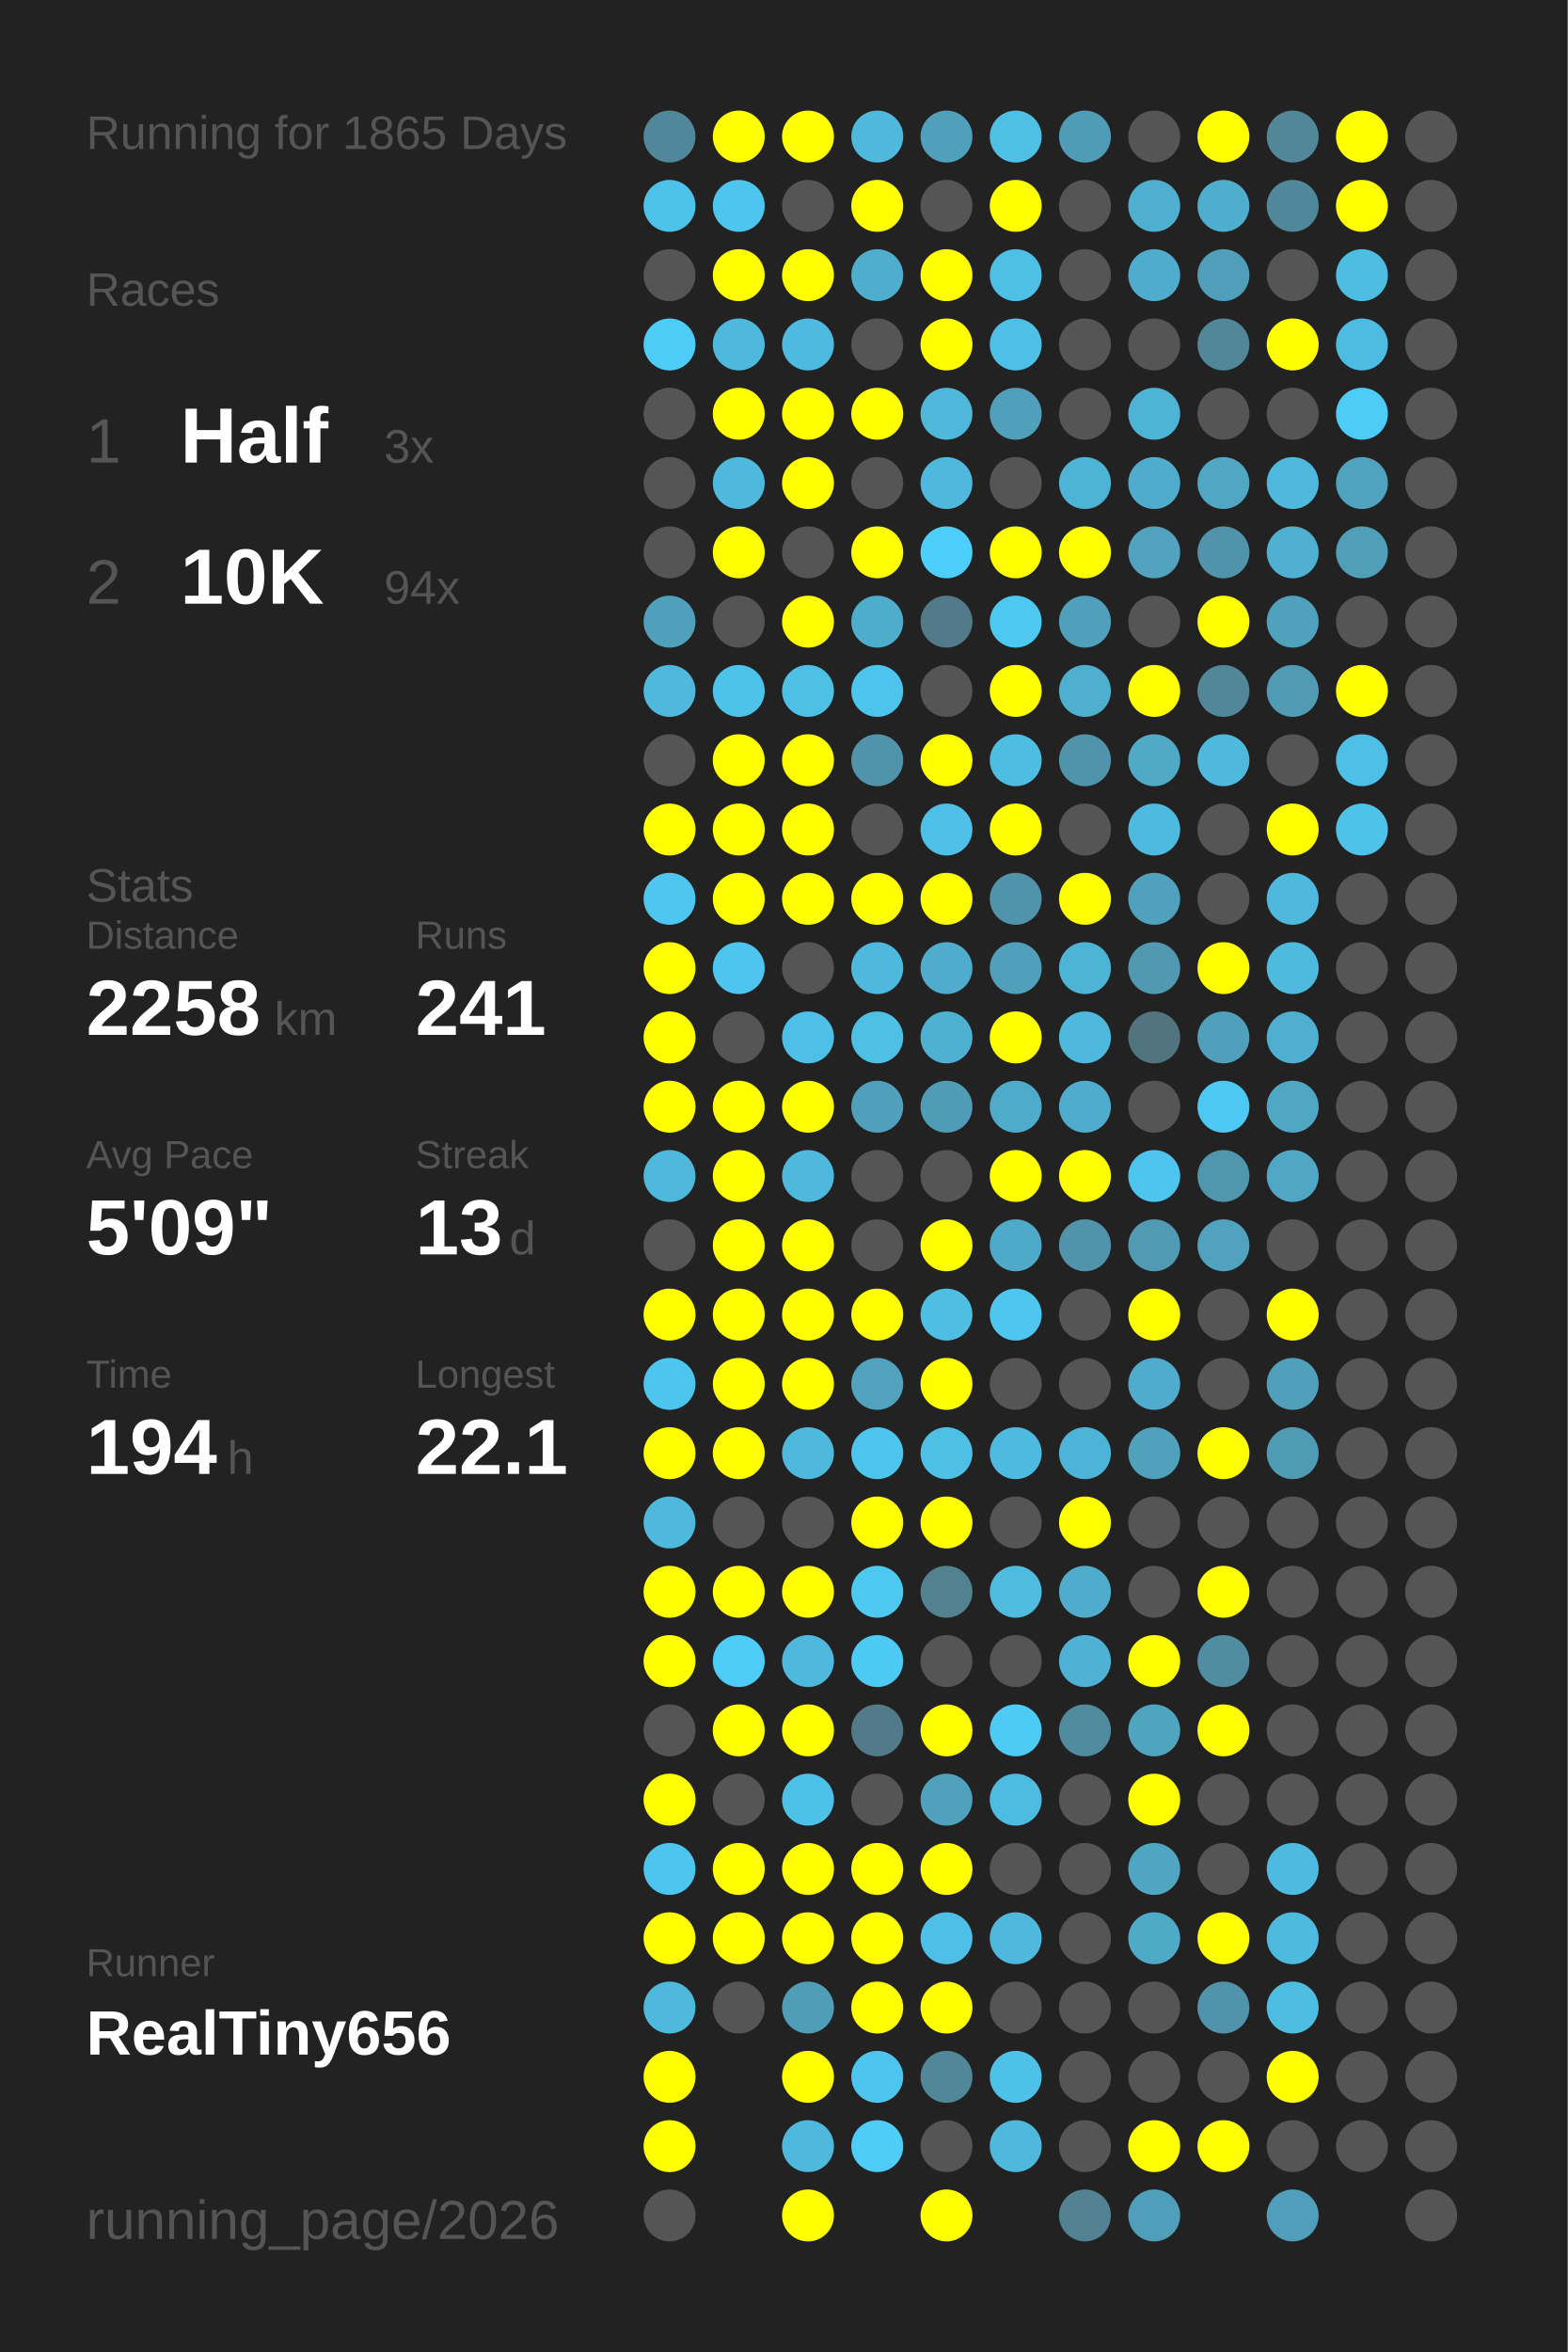
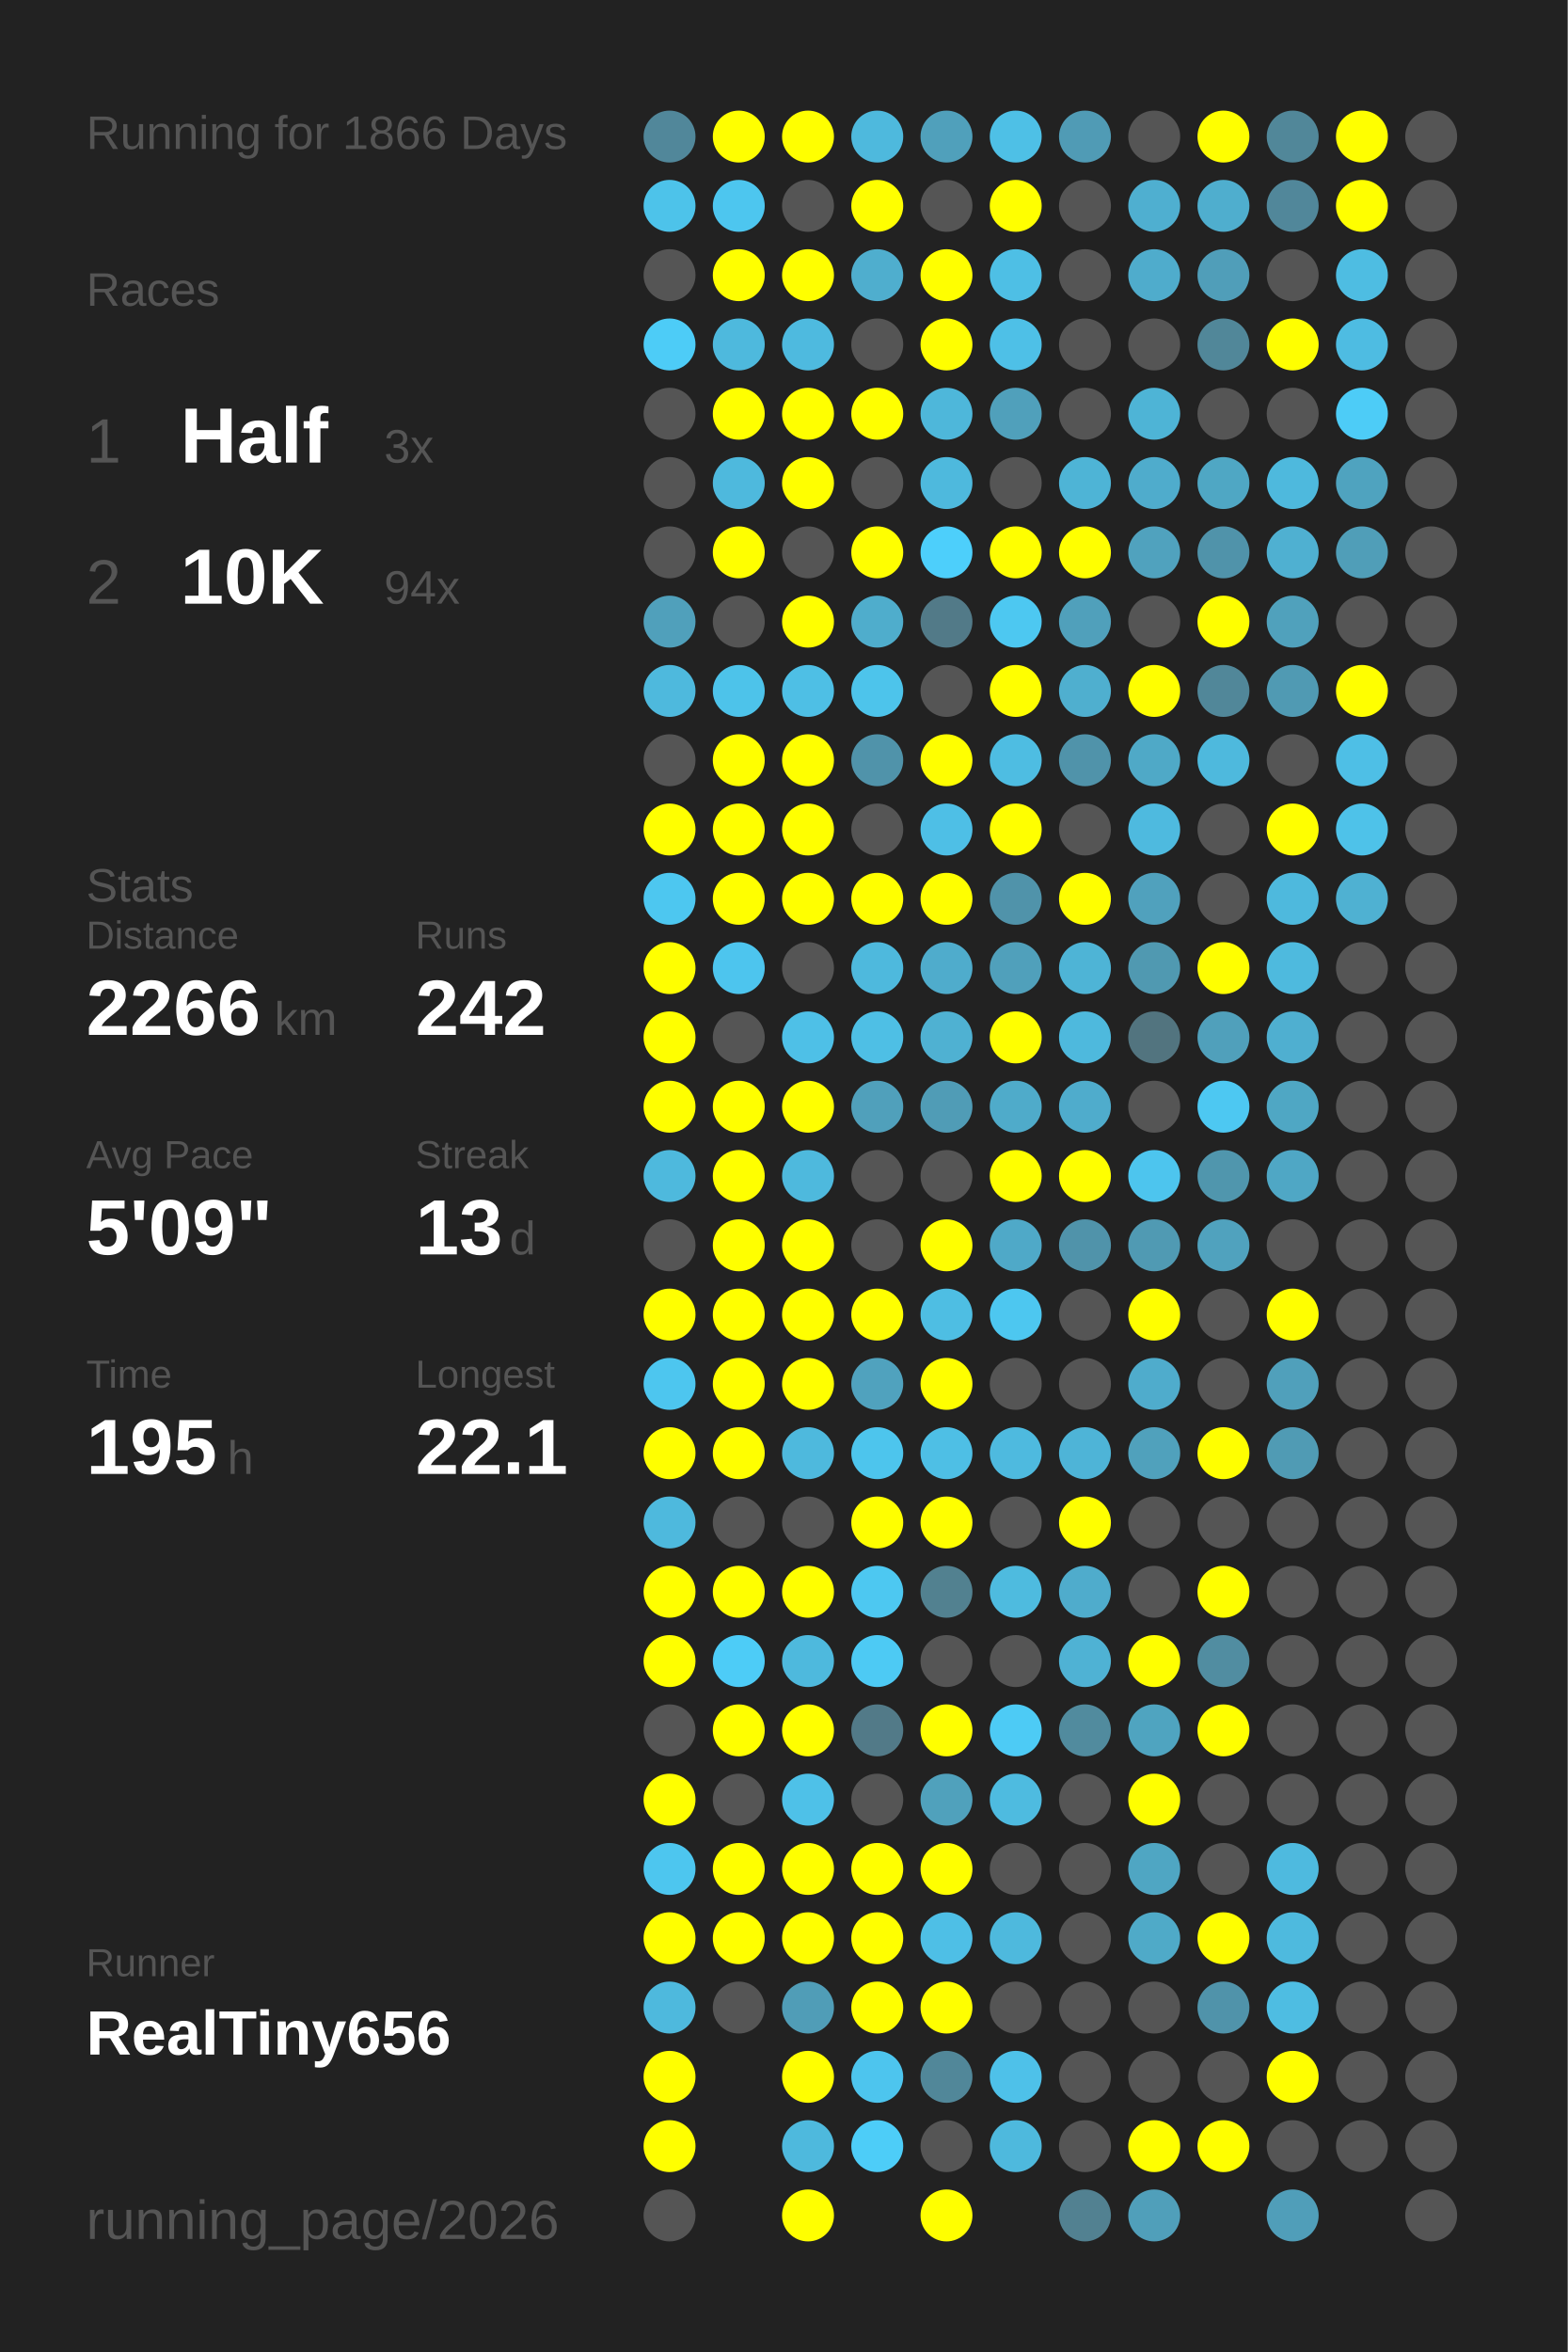
<svg xmlns="http://www.w3.org/2000/svg" baseProfile="full" height="300mm" version="1.1" viewBox="0,0,200,300" width="200mm">
  <defs />
  <rect fill="#222222" height="300" width="200" x="0" y="0" />
-   <text fill="#555555" style="font-size:6px; font-family:Arial;" x="11" y="19">Running for 1865 Days</text>
+   <text fill="#555555" style="font-size:6px; font-family:Arial;" x="11" y="19">Running for 1866 Days</text>
  <text fill="#555555" style="font-size:6px; font-family:Arial;" x="11" y="39">Races</text>
  <text fill="#555555" style="font-size:8px; font-family:Arial;" x="11" y="59">1</text>
  <text fill="#FFFFFF" style="font-size:10px; font-family:Arial; font-weight:bold;" x="23" y="59">Half</text>
  <text fill="#555555" style="font-size:6px; font-family:Arial;" x="49" y="59">3x</text>
  <text fill="#555555" style="font-size:8px; font-family:Arial;" x="11" y="77">2</text>
  <text fill="#FFFFFF" style="font-size:10px; font-family:Arial; font-weight:bold;" x="23" y="77">10K</text>
  <text fill="#555555" style="font-size:6px; font-family:Arial;" x="49" y="77">94x</text>
  <text fill="#555555" style="font-size:6px; font-family:Arial;" x="11" y="115">Stats</text>
  <text fill="#555555" style="font-size:5px; font-family:Arial;" x="11" y="121">Distance</text>
-   <text fill="#FFFFFF" style="font-size:10px; font-family:Arial; font-weight:bold;" x="11" y="132">2258</text>
+   <text fill="#FFFFFF" style="font-size:10px; font-family:Arial; font-weight:bold;" x="11" y="132">2266</text>
  <text fill="#555555" style="font-size:6px; font-family:Arial;" x="35" y="132">km</text>
  <text fill="#555555" style="font-size:5px; font-family:Arial;" x="53" y="121">Runs</text>
-   <text fill="#FFFFFF" style="font-size:10px; font-family:Arial; font-weight:bold;" x="53" y="132">241</text>
+   <text fill="#FFFFFF" style="font-size:10px; font-family:Arial; font-weight:bold;" x="53" y="132">242</text>
  <text fill="#555555" style="font-size:5px; font-family:Arial;" x="11" y="149">Avg Pace</text>
  <text fill="#FFFFFF" style="font-size:10px; font-family:Arial; font-weight:bold;" x="11" y="160">5'09"</text>
  <text fill="#555555" style="font-size:5px; font-family:Arial;" x="53" y="149">Streak</text>
  <text fill="#FFFFFF" style="font-size:10px; font-family:Arial; font-weight:bold;" x="53" y="160">13</text>
  <text fill="#555555" style="font-size:6px; font-family:Arial;" x="65" y="160">d</text>
  <text fill="#555555" style="font-size:5px; font-family:Arial;" x="11" y="177">Time</text>
-   <text fill="#FFFFFF" style="font-size:10px; font-family:Arial; font-weight:bold;" x="11" y="188">194</text>
+   <text fill="#FFFFFF" style="font-size:10px; font-family:Arial; font-weight:bold;" x="11" y="188">195</text>
  <text fill="#555555" style="font-size:6px; font-family:Arial;" x="29" y="188">h</text>
  <text fill="#555555" style="font-size:5px; font-family:Arial;" x="53" y="177">Longest</text>
  <text fill="#FFFFFF" style="font-size:10px; font-family:Arial; font-weight:bold;" x="53" y="188">22.1</text>
  <text fill="#555555" style="font-size:5px; font-family:Arial;" x="11" y="252.065">Runner</text>
  <text fill="#FFFFFF" style="font-size:8px; font-family:Arial; font-weight:bold;" x="11" y="262.065">RealTiny656</text>
  <text fill="#555555" style="font-size:7px; font-family:Arial;" x="11" y="285.581">running_page/2026</text>
  <circle cx="85.417" cy="17.419" fill="#51879a" r="3.312" />
  <circle cx="85.417" cy="26.258" fill="#4dc3ea" r="3.312" />
  <circle cx="85.417" cy="35.097" fill="#555555" r="3.312" />
  <circle cx="85.417" cy="43.935" fill="#4dccf7" r="3.312" />
  <circle cx="85.417" cy="52.774" fill="#555555" r="3.312" />
  <circle cx="85.417" cy="61.613" fill="#555555" r="3.312" />
  <circle cx="85.417" cy="70.452" fill="#555555" r="3.312" />
  <circle cx="85.417" cy="79.29" fill="#50a0bb" r="3.312" />
  <circle cx="85.417" cy="88.129" fill="#4eb9dd" r="3.312" />
  <circle cx="85.417" cy="96.968" fill="#555555" r="3.312" />
  <circle cx="85.417" cy="105.806" fill="#FFFF00" r="3.312" />
  <circle cx="85.417" cy="114.645" fill="#4dc7f0" r="3.312" />
  <circle cx="85.417" cy="123.484" fill="#FFFF00" r="3.312" />
  <circle cx="85.417" cy="132.323" fill="#FFFF00" r="3.312" />
  <circle cx="85.417" cy="141.161" fill="#FFFF00" r="3.312" />
  <circle cx="85.417" cy="150" fill="#4eb9dd" r="3.312" />
  <circle cx="85.417" cy="158.839" fill="#555555" r="3.312" />
  <circle cx="85.417" cy="167.677" fill="#FFFF00" r="3.312" />
  <circle cx="85.417" cy="176.516" fill="#4dc6ef" r="3.312" />
  <circle cx="85.417" cy="185.355" fill="#FFFF00" r="3.312" />
  <circle cx="85.417" cy="194.194" fill="#4eb9dd" r="3.312" />
  <circle cx="85.417" cy="203.032" fill="#FFFF00" r="3.312" />
  <circle cx="85.417" cy="211.871" fill="#FFFF00" r="3.312" />
  <circle cx="85.417" cy="220.71" fill="#555555" r="3.312" />
  <circle cx="85.417" cy="229.548" fill="#FFFF00" r="3.312" />
  <circle cx="85.417" cy="238.387" fill="#4dc6ef" r="3.312" />
  <circle cx="85.417" cy="247.226" fill="#FFFF00" r="3.312" />
  <circle cx="85.417" cy="256.065" fill="#4eb9dd" r="3.312" />
  <circle cx="85.417" cy="264.903" fill="#FFFF00" r="3.312" />
  <circle cx="85.417" cy="273.742" fill="#FFFF00" r="3.312" />
  <circle cx="85.417" cy="282.581" fill="#555555" r="3.312" />
  <circle cx="94.25" cy="17.419" fill="#FFFF00" r="3.312" />
  <circle cx="94.25" cy="26.258" fill="#4dc6ef" r="3.312" />
  <circle cx="94.25" cy="35.097" fill="#FFFF00" r="3.312" />
  <circle cx="94.25" cy="43.935" fill="#4eb9dd" r="3.312" />
  <circle cx="94.25" cy="52.774" fill="#FFFF00" r="3.312" />
  <circle cx="94.25" cy="61.613" fill="#4eb9dd" r="3.312" />
  <circle cx="94.25" cy="70.452" fill="#FFFF00" r="3.312" />
  <circle cx="94.25" cy="79.29" fill="#555555" r="3.312" />
  <circle cx="94.25" cy="88.129" fill="#4dc3ea" r="3.312" />
  <circle cx="94.25" cy="96.968" fill="#FFFF00" r="3.312" />
  <circle cx="94.25" cy="105.806" fill="#FFFF00" r="3.312" />
  <circle cx="94.25" cy="114.645" fill="#FFFF00" r="3.312" />
  <circle cx="94.25" cy="123.484" fill="#4dc5ee" r="3.312" />
  <circle cx="94.25" cy="132.323" fill="#555555" r="3.312" />
  <circle cx="94.25" cy="141.161" fill="#FFFF00" r="3.312" />
  <circle cx="94.25" cy="150" fill="#FFFF00" r="3.312" />
  <circle cx="94.25" cy="158.839" fill="#FFFF00" r="3.312" />
  <circle cx="94.25" cy="167.677" fill="#FFFF00" r="3.312" />
  <circle cx="94.25" cy="176.516" fill="#FFFF00" r="3.312" />
  <circle cx="94.25" cy="185.355" fill="#FFFF00" r="3.312" />
  <circle cx="94.25" cy="194.194" fill="#555555" r="3.312" />
  <circle cx="94.25" cy="203.032" fill="#FFFF00" r="3.312" />
  <circle cx="94.25" cy="211.871" fill="#4dccf7" r="3.312" />
  <circle cx="94.25" cy="220.71" fill="#FFFF00" r="3.312" />
  <circle cx="94.25" cy="229.548" fill="#555555" r="3.312" />
  <circle cx="94.25" cy="238.387" fill="#FFFF00" r="3.312" />
  <circle cx="94.25" cy="247.226" fill="#FFFF00" r="3.312" />
  <circle cx="94.25" cy="256.065" fill="#555555" r="3.312" />
  <circle cx="103.083" cy="17.419" fill="#FFFF00" r="3.312" />
  <circle cx="103.083" cy="26.258" fill="#555555" r="3.312" />
  <circle cx="103.083" cy="35.097" fill="#FFFF00" r="3.312" />
  <circle cx="103.083" cy="43.935" fill="#4ebadf" r="3.312" />
  <circle cx="103.083" cy="52.774" fill="#FFFF00" r="3.312" />
  <circle cx="103.083" cy="61.613" fill="#FFFF00" r="3.312" />
  <circle cx="103.083" cy="70.452" fill="#555555" r="3.312" />
  <circle cx="103.083" cy="79.29" fill="#FFFF00" r="3.312" />
  <circle cx="103.083" cy="88.129" fill="#4ebfe5" r="3.312" />
  <circle cx="103.083" cy="96.968" fill="#FFFF00" r="3.312" />
  <circle cx="103.083" cy="105.806" fill="#FFFF00" r="3.312" />
  <circle cx="103.083" cy="114.645" fill="#FFFF00" r="3.312" />
  <circle cx="103.083" cy="123.484" fill="#555555" r="3.312" />
  <circle cx="103.083" cy="132.323" fill="#4ec0e7" r="3.312" />
  <circle cx="103.083" cy="141.161" fill="#FFFF00" r="3.312" />
  <circle cx="103.083" cy="150" fill="#4eb9dd" r="3.312" />
  <circle cx="103.083" cy="158.839" fill="#FFFF00" r="3.312" />
  <circle cx="103.083" cy="167.677" fill="#FFFF00" r="3.312" />
  <circle cx="103.083" cy="176.516" fill="#FFFF00" r="3.312" />
  <circle cx="103.083" cy="185.355" fill="#4eb9dd" r="3.312" />
  <circle cx="103.083" cy="194.194" fill="#555555" r="3.312" />
  <circle cx="103.083" cy="203.032" fill="#FFFF00" r="3.312" />
  <circle cx="103.083" cy="211.871" fill="#4eb9dd" r="3.312" />
  <circle cx="103.083" cy="220.71" fill="#FFFF00" r="3.312" />
  <circle cx="103.083" cy="229.548" fill="#4ec1e8" r="3.312" />
  <circle cx="103.083" cy="238.387" fill="#FFFF00" r="3.312" />
  <circle cx="103.083" cy="247.226" fill="#FFFF00" r="3.312" />
  <circle cx="103.083" cy="256.065" fill="#509db7" r="3.312" />
  <circle cx="103.083" cy="264.903" fill="#FFFF00" r="3.312" />
  <circle cx="103.083" cy="273.742" fill="#4eb9dd" r="3.312" />
  <circle cx="103.083" cy="282.581" fill="#FFFF00" r="3.312" />
  <circle cx="111.917" cy="17.419" fill="#4eb9dd" r="3.312" />
  <circle cx="111.917" cy="26.258" fill="#FFFF00" r="3.312" />
  <circle cx="111.917" cy="35.097" fill="#4faece" r="3.312" />
  <circle cx="111.917" cy="43.935" fill="#555555" r="3.312" />
  <circle cx="111.917" cy="52.774" fill="#FFFF00" r="3.312" />
  <circle cx="111.917" cy="61.613" fill="#555555" r="3.312" />
  <circle cx="111.917" cy="70.452" fill="#FFFF00" r="3.312" />
  <circle cx="111.917" cy="79.29" fill="#4fadcc" r="3.312" />
  <circle cx="111.917" cy="88.129" fill="#4dc4eb" r="3.312" />
  <circle cx="111.917" cy="96.968" fill="#5093aa" r="3.312" />
  <circle cx="111.917" cy="105.806" fill="#555555" r="3.312" />
  <circle cx="111.917" cy="114.645" fill="#FFFF00" r="3.312" />
  <circle cx="111.917" cy="123.484" fill="#4eb9dd" r="3.312" />
  <circle cx="111.917" cy="132.323" fill="#4ebfe5" r="3.312" />
  <circle cx="111.917" cy="141.161" fill="#50a0bb" r="3.312" />
  <circle cx="111.917" cy="150" fill="#555555" r="3.312" />
  <circle cx="111.917" cy="158.839" fill="#555555" r="3.312" />
  <circle cx="111.917" cy="167.677" fill="#FFFF00" r="3.312" />
  <circle cx="111.917" cy="176.516" fill="#50a2be" r="3.312" />
  <circle cx="111.917" cy="185.355" fill="#4dc5ed" r="3.312" />
  <circle cx="111.917" cy="194.194" fill="#FFFF00" r="3.312" />
  <circle cx="111.917" cy="203.032" fill="#4dc8f1" r="3.312" />
  <circle cx="111.917" cy="211.871" fill="#4dcaf4" r="3.312" />
  <circle cx="111.917" cy="220.71" fill="#527a88" r="3.312" />
  <circle cx="111.917" cy="229.548" fill="#555555" r="3.312" />
  <circle cx="111.917" cy="238.387" fill="#FFFF00" r="3.312" />
  <circle cx="111.917" cy="247.226" fill="#FFFF00" r="3.312" />
  <circle cx="111.917" cy="256.065" fill="#FFFF00" r="3.312" />
  <circle cx="111.917" cy="264.903" fill="#4dc5ee" r="3.312" />
  <circle cx="111.917" cy="273.742" fill="#4dcdf8" r="3.312" />
  <circle cx="120.75" cy="17.419" fill="#50a0bb" r="3.312" />
  <circle cx="120.75" cy="26.258" fill="#555555" r="3.312" />
  <circle cx="120.75" cy="35.097" fill="#FFFF00" r="3.312" />
  <circle cx="120.75" cy="43.935" fill="#FFFF00" r="3.312" />
  <circle cx="120.75" cy="52.774" fill="#4eb7da" r="3.312" />
  <circle cx="120.75" cy="61.613" fill="#4eb9dd" r="3.312" />
  <circle cx="120.75" cy="70.452" fill="#4dcffb" r="3.312" />
  <circle cx="120.75" cy="79.29" fill="#527a88" r="3.312" />
  <circle cx="120.75" cy="88.129" fill="#555555" r="3.312" />
  <circle cx="120.75" cy="96.968" fill="#FFFF00" r="3.312" />
  <circle cx="120.75" cy="105.806" fill="#4ebfe6" r="3.312" />
  <circle cx="120.75" cy="114.645" fill="#FFFF00" r="3.312" />
  <circle cx="120.75" cy="123.484" fill="#4faccc" r="3.312" />
  <circle cx="120.75" cy="132.323" fill="#4fb1d2" r="3.312" />
  <circle cx="120.75" cy="141.161" fill="#509cb6" r="3.312" />
  <circle cx="120.75" cy="150" fill="#555555" r="3.312" />
  <circle cx="120.75" cy="158.839" fill="#FFFF00" r="3.312" />
  <circle cx="120.75" cy="167.677" fill="#4ebee3" r="3.312" />
  <circle cx="120.75" cy="176.516" fill="#FFFF00" r="3.312" />
  <circle cx="120.75" cy="185.355" fill="#4ebfe5" r="3.312" />
  <circle cx="120.75" cy="194.194" fill="#FFFF00" r="3.312" />
  <circle cx="120.75" cy="203.032" fill="#528190" r="3.312" />
  <circle cx="120.75" cy="211.871" fill="#555555" r="3.312" />
  <circle cx="120.75" cy="220.71" fill="#FFFF00" r="3.312" />
  <circle cx="120.75" cy="229.548" fill="#50a1bc" r="3.312" />
  <circle cx="120.75" cy="238.387" fill="#FFFF00" r="3.312" />
  <circle cx="120.75" cy="247.226" fill="#4ebfe6" r="3.312" />
  <circle cx="120.75" cy="256.065" fill="#FFFF00" r="3.312" />
  <circle cx="120.75" cy="264.903" fill="#518799" r="3.312" />
  <circle cx="120.75" cy="273.742" fill="#555555" r="3.312" />
  <circle cx="120.75" cy="282.581" fill="#FFFF00" r="3.312" />
  <circle cx="129.583" cy="17.419" fill="#4ec0e6" r="3.312" />
  <circle cx="129.583" cy="26.258" fill="#FFFF00" r="3.312" />
  <circle cx="129.583" cy="35.097" fill="#4ebfe5" r="3.312" />
  <circle cx="129.583" cy="43.935" fill="#4ec0e7" r="3.312" />
  <circle cx="129.583" cy="52.774" fill="#50a0bb" r="3.312" />
  <circle cx="129.583" cy="61.613" fill="#555555" r="3.312" />
  <circle cx="129.583" cy="70.452" fill="#FFFF00" r="3.312" />
  <circle cx="129.583" cy="79.29" fill="#4dc8f1" r="3.312" />
  <circle cx="129.583" cy="88.129" fill="#FFFF00" r="3.312" />
  <circle cx="129.583" cy="96.968" fill="#4ebde2" r="3.312" />
  <circle cx="129.583" cy="105.806" fill="#FFFF00" r="3.312" />
  <circle cx="129.583" cy="114.645" fill="#5093aa" r="3.312" />
  <circle cx="129.583" cy="123.484" fill="#50a0bb" r="3.312" />
  <circle cx="129.583" cy="132.323" fill="#FFFF00" r="3.312" />
  <circle cx="129.583" cy="141.161" fill="#4fabca" r="3.312" />
  <circle cx="129.583" cy="150" fill="#FFFF00" r="3.312" />
  <circle cx="129.583" cy="158.839" fill="#4fa9c8" r="3.312" />
  <circle cx="129.583" cy="167.677" fill="#4dc7f0" r="3.312" />
  <circle cx="129.583" cy="176.516" fill="#555555" r="3.312" />
  <circle cx="129.583" cy="185.355" fill="#4ebadf" r="3.312" />
  <circle cx="129.583" cy="194.194" fill="#555555" r="3.312" />
  <circle cx="129.583" cy="203.032" fill="#4ebbdf" r="3.312" />
  <circle cx="129.583" cy="211.871" fill="#555555" r="3.312" />
  <circle cx="129.583" cy="220.71" fill="#4dcbf5" r="3.312" />
  <circle cx="129.583" cy="229.548" fill="#4ebbe0" r="3.312" />
  <circle cx="129.583" cy="238.387" fill="#555555" r="3.312" />
  <circle cx="129.583" cy="247.226" fill="#4eb9dd" r="3.312" />
  <circle cx="129.583" cy="256.065" fill="#555555" r="3.312" />
  <circle cx="129.583" cy="264.903" fill="#4ec1e9" r="3.312" />
  <circle cx="129.583" cy="273.742" fill="#4eb9dd" r="3.312" />
  <circle cx="138.417" cy="17.419" fill="#509bb5" r="3.312" />
  <circle cx="138.417" cy="26.258" fill="#555555" r="3.312" />
  <circle cx="138.417" cy="35.097" fill="#555555" r="3.312" />
  <circle cx="138.417" cy="43.935" fill="#555555" r="3.312" />
  <circle cx="138.417" cy="52.774" fill="#555555" r="3.312" />
  <circle cx="138.417" cy="61.613" fill="#4eb4d6" r="3.312" />
  <circle cx="138.417" cy="70.452" fill="#FFFF00" r="3.312" />
  <circle cx="138.417" cy="79.29" fill="#50a0bb" r="3.312" />
  <circle cx="138.417" cy="88.129" fill="#4fafcf" r="3.312" />
  <circle cx="138.417" cy="96.968" fill="#5093aa" r="3.312" />
  <circle cx="138.417" cy="105.806" fill="#555555" r="3.312" />
  <circle cx="138.417" cy="114.645" fill="#FFFF00" r="3.312" />
  <circle cx="138.417" cy="123.484" fill="#4eb4d6" r="3.312" />
  <circle cx="138.417" cy="132.323" fill="#4eb9dd" r="3.312" />
  <circle cx="138.417" cy="141.161" fill="#4faccc" r="3.312" />
  <circle cx="138.417" cy="150" fill="#FFFF00" r="3.312" />
  <circle cx="138.417" cy="158.839" fill="#5093aa" r="3.312" />
  <circle cx="138.417" cy="167.677" fill="#555555" r="3.312" />
  <circle cx="138.417" cy="176.516" fill="#555555" r="3.312" />
  <circle cx="138.417" cy="185.355" fill="#4eb4d7" r="3.312" />
  <circle cx="138.417" cy="194.194" fill="#FFFF00" r="3.312" />
  <circle cx="138.417" cy="203.032" fill="#4faccc" r="3.312" />
  <circle cx="138.417" cy="211.871" fill="#4fb2d4" r="3.312" />
  <circle cx="138.417" cy="220.71" fill="#518b9e" r="3.312" />
  <circle cx="138.417" cy="229.548" fill="#555555" r="3.312" />
  <circle cx="138.417" cy="238.387" fill="#555555" r="3.312" />
  <circle cx="138.417" cy="247.226" fill="#555555" r="3.312" />
  <circle cx="138.417" cy="256.065" fill="#555555" r="3.312" />
  <circle cx="138.417" cy="264.903" fill="#555555" r="3.312" />
  <circle cx="138.417" cy="273.742" fill="#555555" r="3.312" />
  <circle cx="138.417" cy="282.581" fill="#528191" r="3.312" />
  <circle cx="147.25" cy="17.419" fill="#555555" r="3.312" />
  <circle cx="147.25" cy="26.258" fill="#4fafd0" r="3.312" />
  <circle cx="147.25" cy="35.097" fill="#4faccc" r="3.312" />
  <circle cx="147.25" cy="43.935" fill="#555555" r="3.312" />
  <circle cx="147.25" cy="52.774" fill="#4eb4d6" r="3.312" />
  <circle cx="147.25" cy="61.613" fill="#4faccc" r="3.312" />
  <circle cx="147.25" cy="70.452" fill="#50a2be" r="3.312" />
  <circle cx="147.25" cy="79.29" fill="#555555" r="3.312" />
  <circle cx="147.25" cy="88.129" fill="#FFFF00" r="3.312" />
  <circle cx="147.25" cy="96.968" fill="#4fa9c7" r="3.312" />
  <circle cx="147.25" cy="105.806" fill="#4ebadf" r="3.312" />
  <circle cx="147.25" cy="114.645" fill="#50a1bd" r="3.312" />
  <circle cx="147.25" cy="123.484" fill="#5099b1" r="3.312" />
  <circle cx="147.25" cy="132.323" fill="#52747f" r="3.312" />
  <circle cx="147.25" cy="141.161" fill="#555555" r="3.312" />
  <circle cx="147.25" cy="150" fill="#4dc5ee" r="3.312" />
  <circle cx="147.25" cy="158.839" fill="#509ab3" r="3.312" />
  <circle cx="147.25" cy="167.677" fill="#FFFF00" r="3.312" />
  <circle cx="147.25" cy="176.516" fill="#4faccc" r="3.312" />
  <circle cx="147.25" cy="185.355" fill="#50a1bc" r="3.312" />
  <circle cx="147.25" cy="194.194" fill="#555555" r="3.312" />
  <circle cx="147.25" cy="203.032" fill="#555555" r="3.312" />
  <circle cx="147.25" cy="211.871" fill="#FFFF00" r="3.312" />
  <circle cx="147.25" cy="220.71" fill="#4fa4c0" r="3.312" />
  <circle cx="147.25" cy="229.548" fill="#FFFF00" r="3.312" />
  <circle cx="147.25" cy="238.387" fill="#4fa6c3" r="3.312" />
  <circle cx="147.25" cy="247.226" fill="#4faac8" r="3.312" />
  <circle cx="147.25" cy="256.065" fill="#555555" r="3.312" />
  <circle cx="147.25" cy="264.903" fill="#555555" r="3.312" />
  <circle cx="147.25" cy="273.742" fill="#FFFF00" r="3.312" />
  <circle cx="147.25" cy="282.581" fill="#509fba" r="3.312" />
  <circle cx="156.083" cy="17.419" fill="#FFFF00" r="3.312" />
  <circle cx="156.083" cy="26.258" fill="#4faece" r="3.312" />
  <circle cx="156.083" cy="35.097" fill="#509eb9" r="3.312" />
  <circle cx="156.083" cy="43.935" fill="#518799" r="3.312" />
  <circle cx="156.083" cy="52.774" fill="#555555" r="3.312" />
  <circle cx="156.083" cy="61.613" fill="#4fa7c4" r="3.312" />
  <circle cx="156.083" cy="70.452" fill="#5093aa" r="3.312" />
  <circle cx="156.083" cy="79.29" fill="#FFFF00" r="3.312" />
  <circle cx="156.083" cy="88.129" fill="#518799" r="3.312" />
  <circle cx="156.083" cy="96.968" fill="#4eb9dd" r="3.312" />
  <circle cx="156.083" cy="105.806" fill="#555555" r="3.312" />
  <circle cx="156.083" cy="114.645" fill="#555555" r="3.312" />
  <circle cx="156.083" cy="123.484" fill="#FFFF00" r="3.312" />
  <circle cx="156.083" cy="132.323" fill="#50a0bb" r="3.312" />
  <circle cx="156.083" cy="141.161" fill="#4dc8f2" r="3.312" />
  <circle cx="156.083" cy="150" fill="#5096ad" r="3.312" />
  <circle cx="156.083" cy="158.839" fill="#50a2be" r="3.312" />
  <circle cx="156.083" cy="167.677" fill="#555555" r="3.312" />
  <circle cx="156.083" cy="176.516" fill="#555555" r="3.312" />
  <circle cx="156.083" cy="185.355" fill="#FFFF00" r="3.312" />
  <circle cx="156.083" cy="194.194" fill="#555555" r="3.312" />
  <circle cx="156.083" cy="203.032" fill="#FFFF00" r="3.312" />
  <circle cx="156.083" cy="211.871" fill="#518da1" r="3.312" />
  <circle cx="156.083" cy="220.71" fill="#FFFF00" r="3.312" />
  <circle cx="156.083" cy="229.548" fill="#555555" r="3.312" />
  <circle cx="156.083" cy="238.387" fill="#555555" r="3.312" />
  <circle cx="156.083" cy="247.226" fill="#FFFF00" r="3.312" />
  <circle cx="156.083" cy="256.065" fill="#5093aa" r="3.312" />
  <circle cx="156.083" cy="264.903" fill="#555555" r="3.312" />
  <circle cx="156.083" cy="273.742" fill="#FFFF00" r="3.312" />
  <circle cx="164.917" cy="17.419" fill="#518799" r="3.312" />
  <circle cx="164.917" cy="26.258" fill="#51879a" r="3.312" />
  <circle cx="164.917" cy="35.097" fill="#555555" r="3.312" />
  <circle cx="164.917" cy="43.935" fill="#FFFF00" r="3.312" />
  <circle cx="164.917" cy="52.774" fill="#555555" r="3.312" />
  <circle cx="164.917" cy="61.613" fill="#4eb9dd" r="3.312" />
  <circle cx="164.917" cy="70.452" fill="#4fb0d1" r="3.312" />
  <circle cx="164.917" cy="79.29" fill="#50a1bc" r="3.312" />
  <circle cx="164.917" cy="88.129" fill="#509ab3" r="3.312" />
  <circle cx="164.917" cy="96.968" fill="#555555" r="3.312" />
  <circle cx="164.917" cy="105.806" fill="#FFFF00" r="3.312" />
  <circle cx="164.917" cy="114.645" fill="#4eb9dd" r="3.312" />
  <circle cx="164.917" cy="123.484" fill="#4ebade" r="3.312" />
  <circle cx="164.917" cy="132.323" fill="#4fafd0" r="3.312" />
  <circle cx="164.917" cy="141.161" fill="#4fa7c4" r="3.312" />
  <circle cx="164.917" cy="150" fill="#4fa7c5" r="3.312" />
  <circle cx="164.917" cy="158.839" fill="#555555" r="3.312" />
  <circle cx="164.917" cy="167.677" fill="#FFFF00" r="3.312" />
  <circle cx="164.917" cy="176.516" fill="#50a0bb" r="3.312" />
  <circle cx="164.917" cy="185.355" fill="#509bb4" r="3.312" />
  <circle cx="164.917" cy="194.194" fill="#555555" r="3.312" />
  <circle cx="164.917" cy="203.032" fill="#555555" r="3.312" />
  <circle cx="164.917" cy="211.871" fill="#555555" r="3.312" />
  <circle cx="164.917" cy="220.71" fill="#555555" r="3.312" />
  <circle cx="164.917" cy="229.548" fill="#555555" r="3.312" />
  <circle cx="164.917" cy="238.387" fill="#4ebadf" r="3.312" />
  <circle cx="164.917" cy="247.226" fill="#4ebade" r="3.312" />
  <circle cx="164.917" cy="256.065" fill="#4ebde2" r="3.312" />
  <circle cx="164.917" cy="264.903" fill="#FFFF00" r="3.312" />
  <circle cx="164.917" cy="273.742" fill="#555555" r="3.312" />
  <circle cx="164.917" cy="282.581" fill="#509eb9" r="3.312" />
  <circle cx="173.75" cy="17.419" fill="#FFFF00" r="3.312" />
  <circle cx="173.75" cy="26.258" fill="#FFFF00" r="3.312" />
  <circle cx="173.75" cy="35.097" fill="#4ebde2" r="3.312" />
  <circle cx="173.75" cy="43.935" fill="#4ebce2" r="3.312" />
  <circle cx="173.75" cy="52.774" fill="#4dccf7" r="3.312" />
  <circle cx="173.75" cy="61.613" fill="#4fa3bf" r="3.312" />
  <circle cx="173.75" cy="70.452" fill="#509eb8" r="3.312" />
  <circle cx="173.75" cy="79.29" fill="#555555" r="3.312" />
  <circle cx="173.75" cy="88.129" fill="#FFFF00" r="3.312" />
  <circle cx="173.75" cy="96.968" fill="#4ebfe6" r="3.312" />
  <circle cx="173.75" cy="105.806" fill="#4ec2e9" r="3.312" />
-   <circle cx="173.75" cy="114.645" fill="#555555" r="3.312" />
+   <circle cx="173.75" cy="114.645" fill="#4fb1d2" r="3.312" />
  <circle cx="173.75" cy="123.484" fill="#555555" r="3.312" />
  <circle cx="173.75" cy="132.323" fill="#555555" r="3.312" />
  <circle cx="173.75" cy="141.161" fill="#555555" r="3.312" />
  <circle cx="173.75" cy="150" fill="#555555" r="3.312" />
  <circle cx="173.75" cy="158.839" fill="#555555" r="3.312" />
  <circle cx="173.75" cy="167.677" fill="#555555" r="3.312" />
  <circle cx="173.75" cy="176.516" fill="#555555" r="3.312" />
  <circle cx="173.75" cy="185.355" fill="#555555" r="3.312" />
  <circle cx="173.75" cy="194.194" fill="#555555" r="3.312" />
  <circle cx="173.75" cy="203.032" fill="#555555" r="3.312" />
  <circle cx="173.75" cy="211.871" fill="#555555" r="3.312" />
  <circle cx="173.75" cy="220.71" fill="#555555" r="3.312" />
  <circle cx="173.75" cy="229.548" fill="#555555" r="3.312" />
  <circle cx="173.75" cy="238.387" fill="#555555" r="3.312" />
  <circle cx="173.75" cy="247.226" fill="#555555" r="3.312" />
  <circle cx="173.75" cy="256.065" fill="#555555" r="3.312" />
  <circle cx="173.75" cy="264.903" fill="#555555" r="3.312" />
  <circle cx="173.75" cy="273.742" fill="#555555" r="3.312" />
  <circle cx="182.583" cy="17.419" fill="#555555" r="3.312" />
  <circle cx="182.583" cy="26.258" fill="#555555" r="3.312" />
  <circle cx="182.583" cy="35.097" fill="#555555" r="3.312" />
  <circle cx="182.583" cy="43.935" fill="#555555" r="3.312" />
  <circle cx="182.583" cy="52.774" fill="#555555" r="3.312" />
  <circle cx="182.583" cy="61.613" fill="#555555" r="3.312" />
  <circle cx="182.583" cy="70.452" fill="#555555" r="3.312" />
  <circle cx="182.583" cy="79.29" fill="#555555" r="3.312" />
  <circle cx="182.583" cy="88.129" fill="#555555" r="3.312" />
  <circle cx="182.583" cy="96.968" fill="#555555" r="3.312" />
  <circle cx="182.583" cy="105.806" fill="#555555" r="3.312" />
  <circle cx="182.583" cy="114.645" fill="#555555" r="3.312" />
  <circle cx="182.583" cy="123.484" fill="#555555" r="3.312" />
  <circle cx="182.583" cy="132.323" fill="#555555" r="3.312" />
  <circle cx="182.583" cy="141.161" fill="#555555" r="3.312" />
  <circle cx="182.583" cy="150" fill="#555555" r="3.312" />
  <circle cx="182.583" cy="158.839" fill="#555555" r="3.312" />
  <circle cx="182.583" cy="167.677" fill="#555555" r="3.312" />
  <circle cx="182.583" cy="176.516" fill="#555555" r="3.312" />
  <circle cx="182.583" cy="185.355" fill="#555555" r="3.312" />
  <circle cx="182.583" cy="194.194" fill="#555555" r="3.312" />
  <circle cx="182.583" cy="203.032" fill="#555555" r="3.312" />
  <circle cx="182.583" cy="211.871" fill="#555555" r="3.312" />
  <circle cx="182.583" cy="220.71" fill="#555555" r="3.312" />
  <circle cx="182.583" cy="229.548" fill="#555555" r="3.312" />
  <circle cx="182.583" cy="238.387" fill="#555555" r="3.312" />
  <circle cx="182.583" cy="247.226" fill="#555555" r="3.312" />
  <circle cx="182.583" cy="256.065" fill="#555555" r="3.312" />
  <circle cx="182.583" cy="264.903" fill="#555555" r="3.312" />
  <circle cx="182.583" cy="273.742" fill="#555555" r="3.312" />
  <circle cx="182.583" cy="282.581" fill="#555555" r="3.312" />
</svg>
